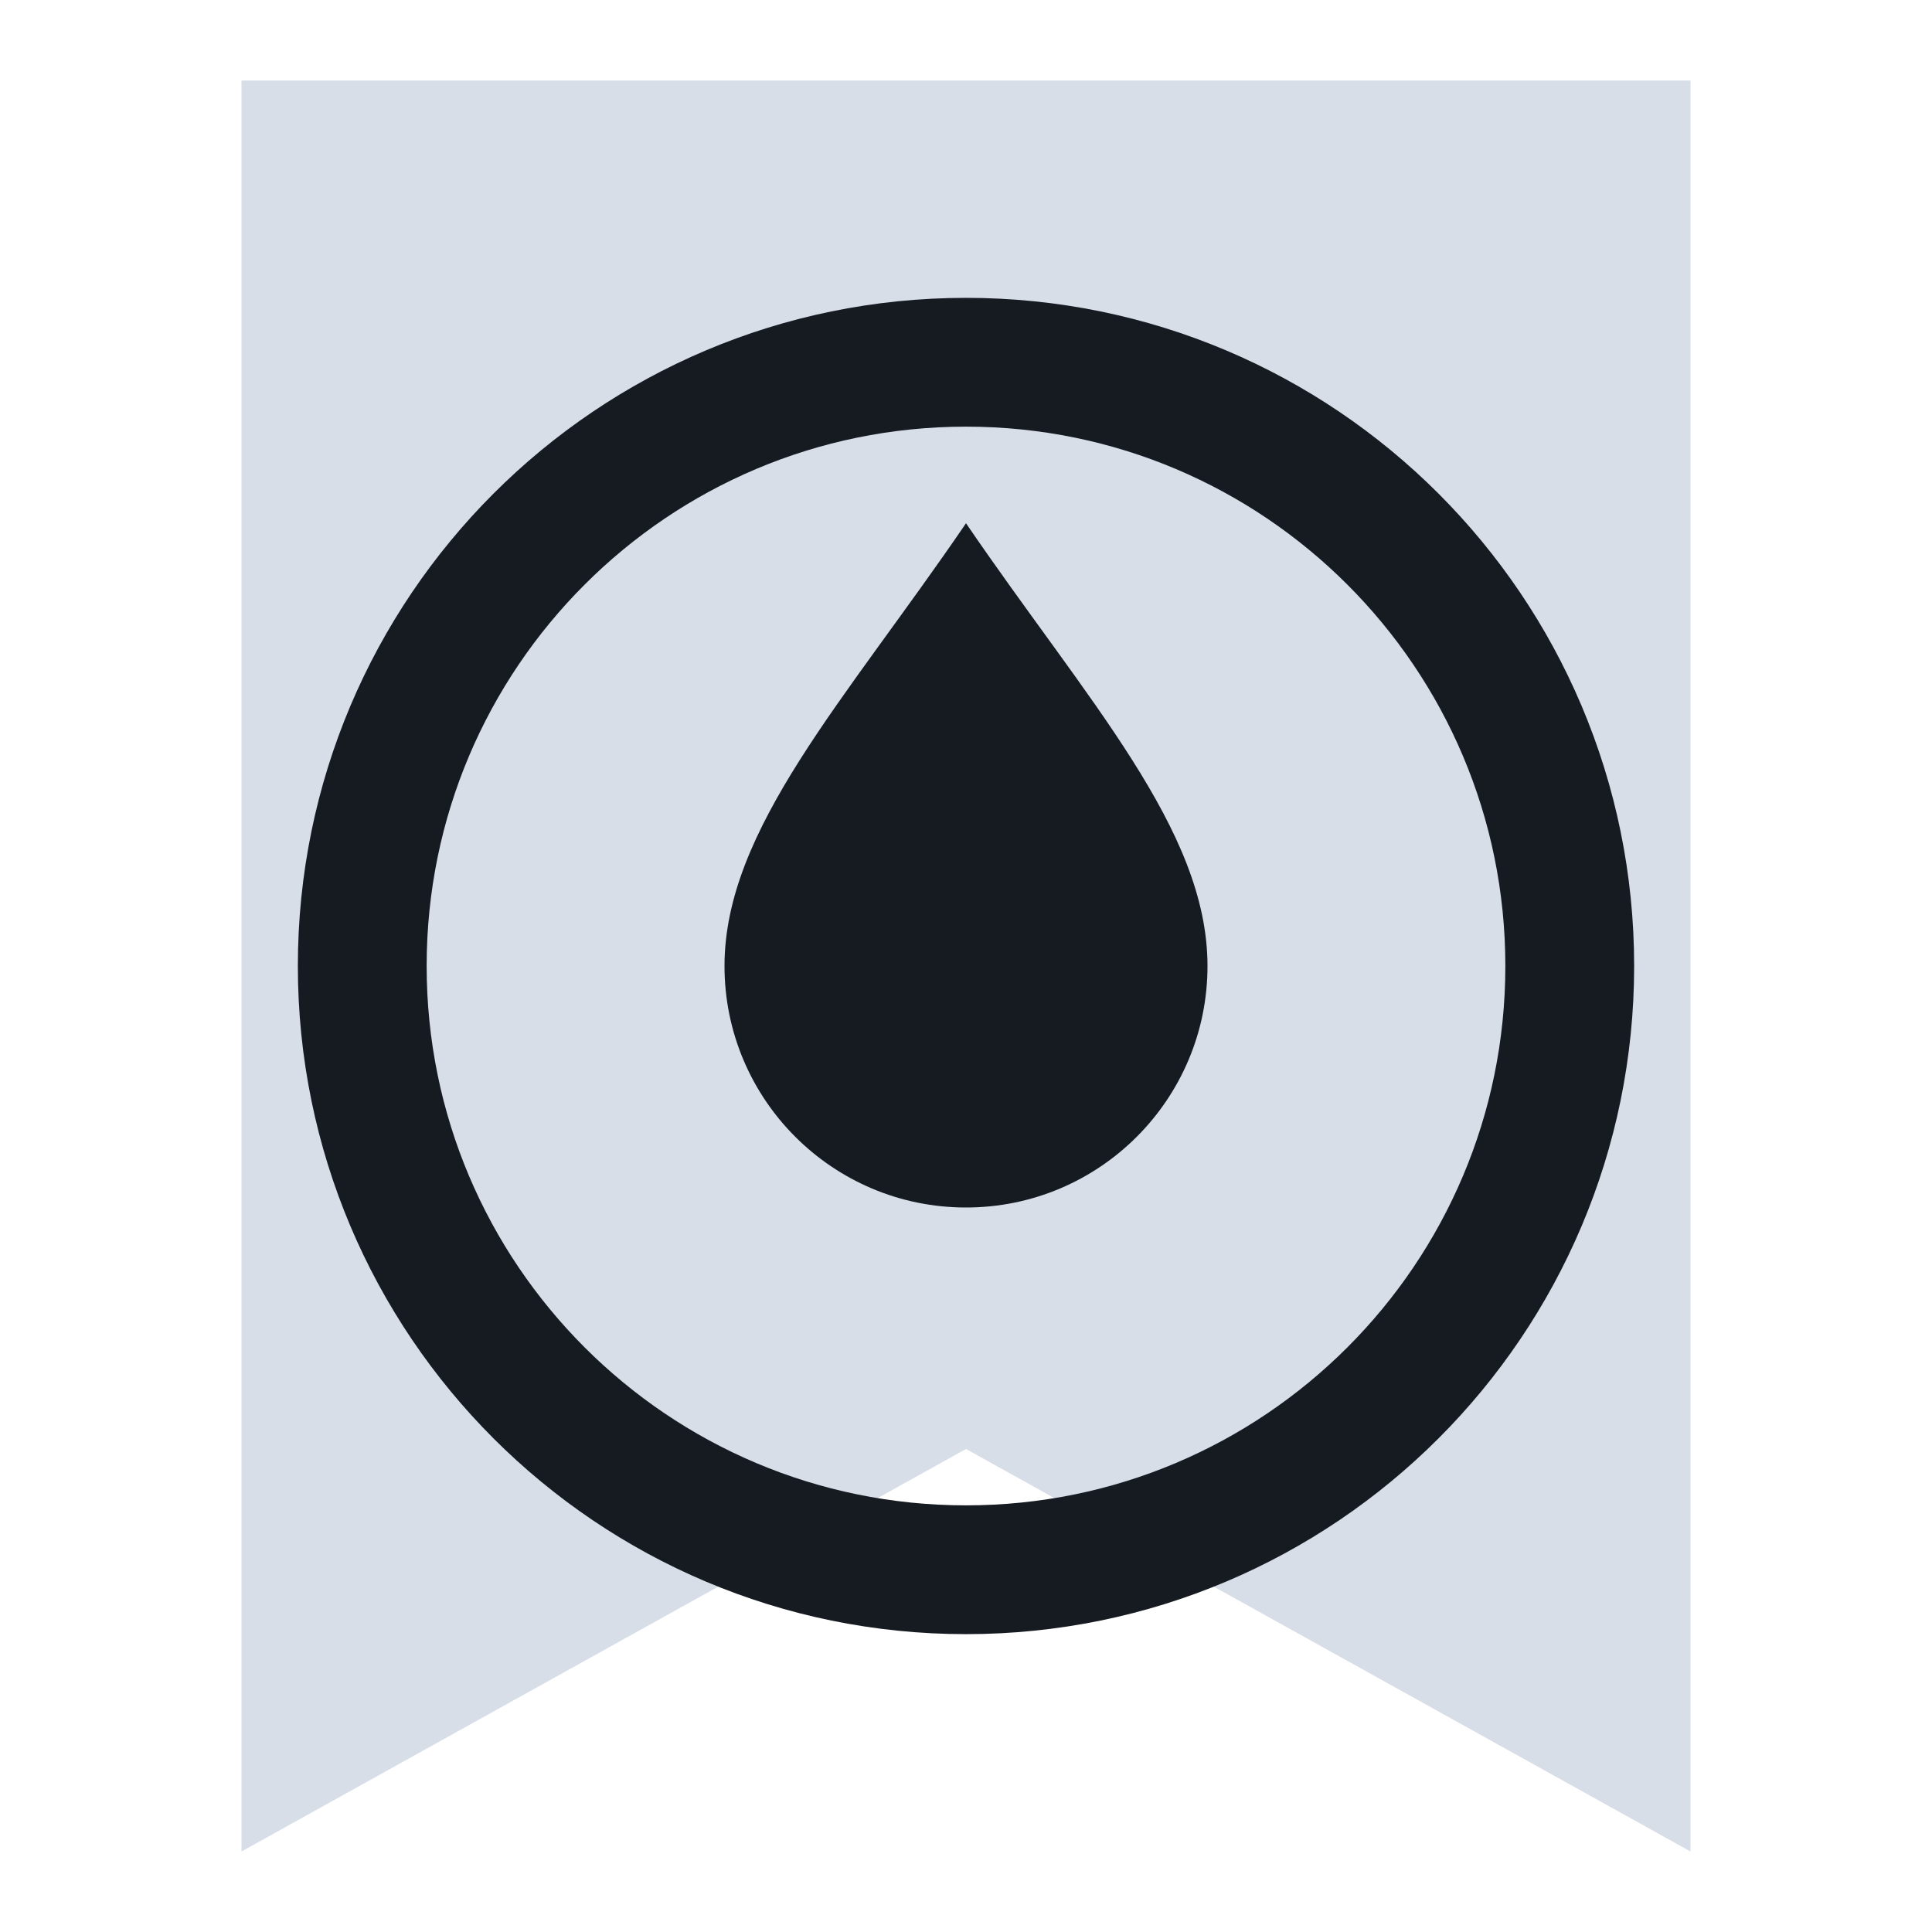
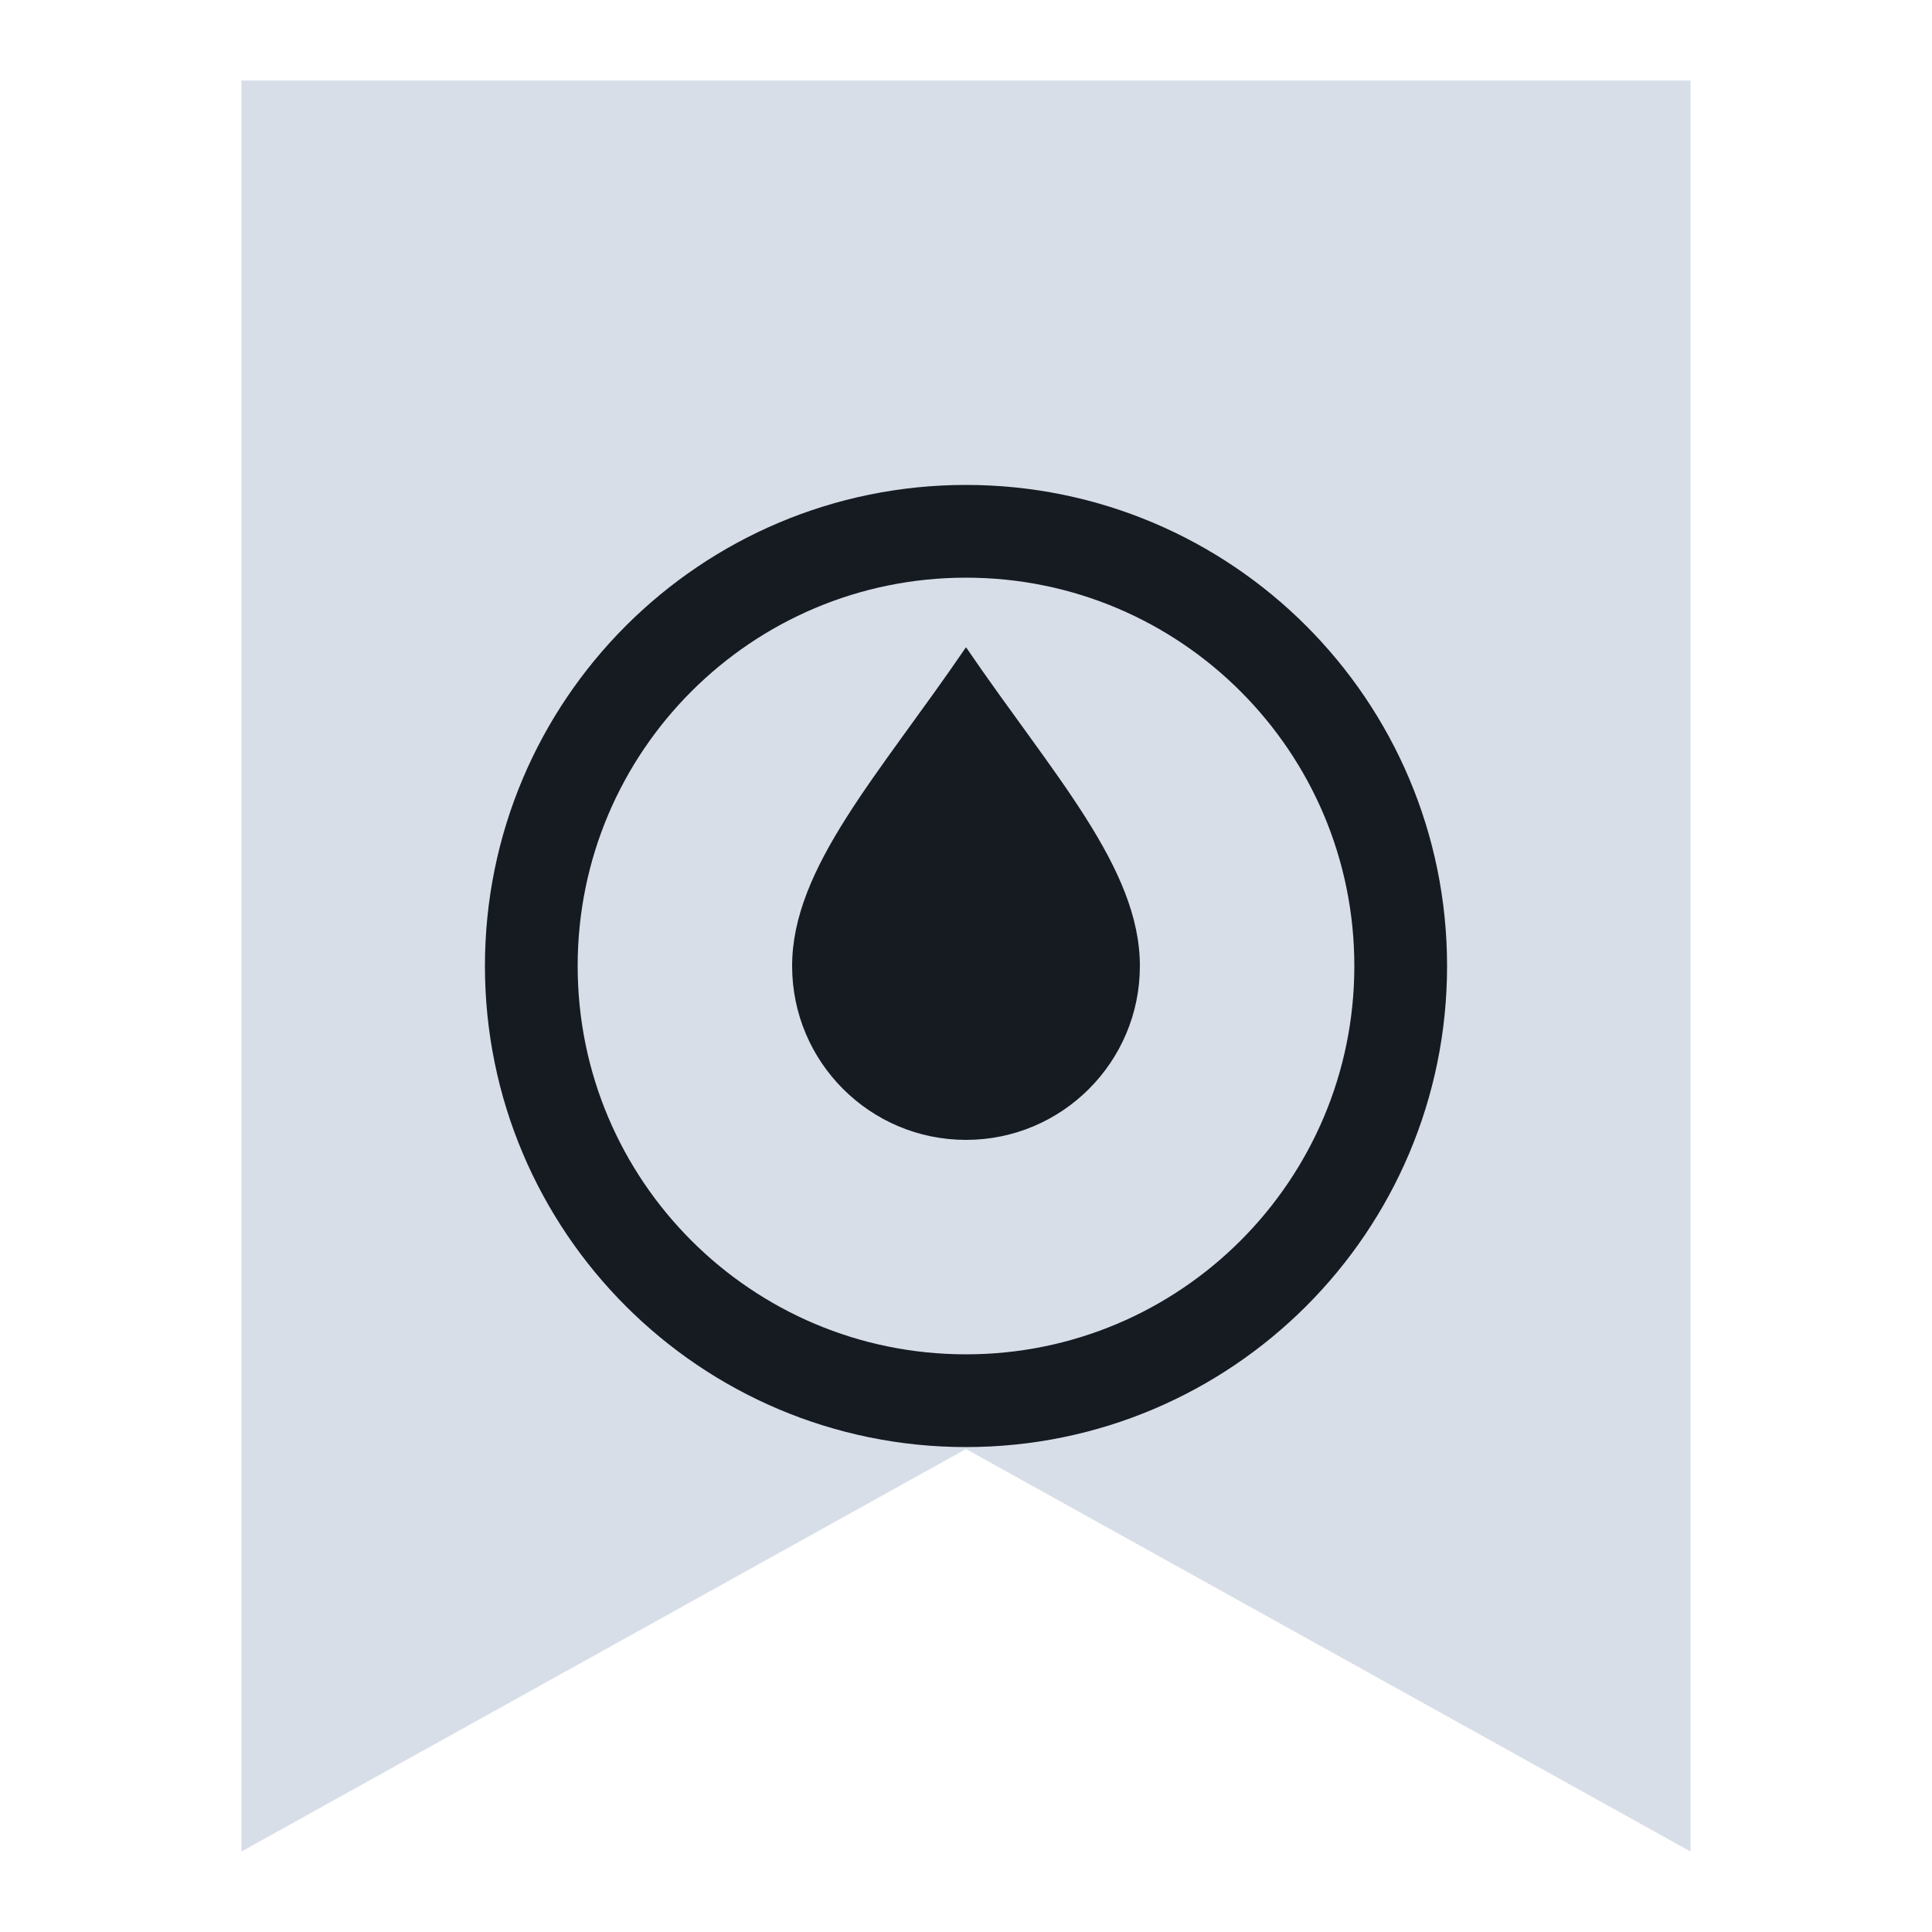
<svg xmlns="http://www.w3.org/2000/svg" viewBox="0 0 24 24" width="24" height="24">
  <path d="M3 1h18v22l-9-5-9 5z" fill="#d7dee8" />
-   <circle cx="12" cy="12" r="7.5" fill="none" stroke="#161b22" stroke-width="1.6" stroke-linecap="round" stroke-linejoin="round" />
-   <path d="M12 6.5c1.5 2.2 3 3.8 3 5.5a3 3 0 0 1-6 0c0-1.7 1.5-3.3 3-5.5z" fill="#161b22" />
+   <g transform="translate(12 12) scale(0.72) translate(-12 -12)">
+     <circle cx="12" cy="12" r="7.5" fill="none" stroke="#161b22" stroke-width="1.6" stroke-linecap="round" stroke-linejoin="round" />
+     <path d="M12 6.5c1.5 2.2 3 3.8 3 5.5a3 3 0 0 1-6 0c0-1.7 1.5-3.3 3-5.5z" fill="#161b22" />
+   </g>
</svg>
